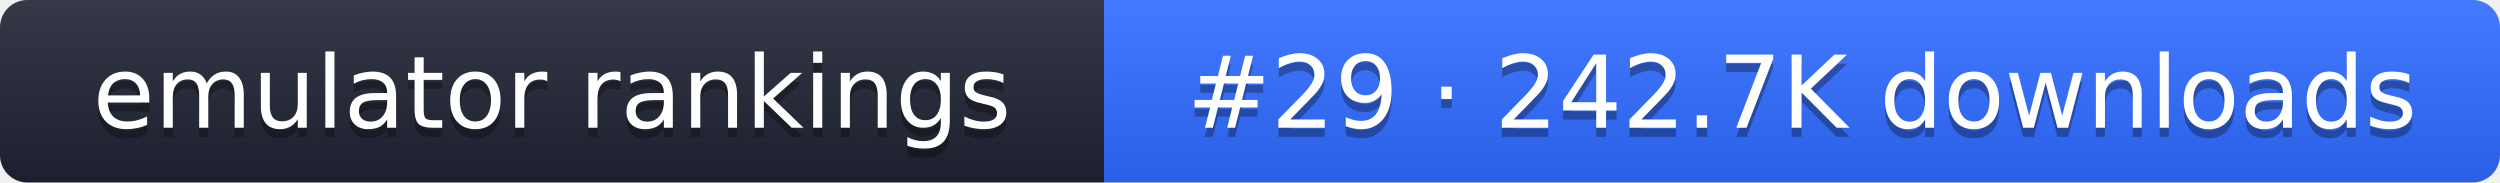
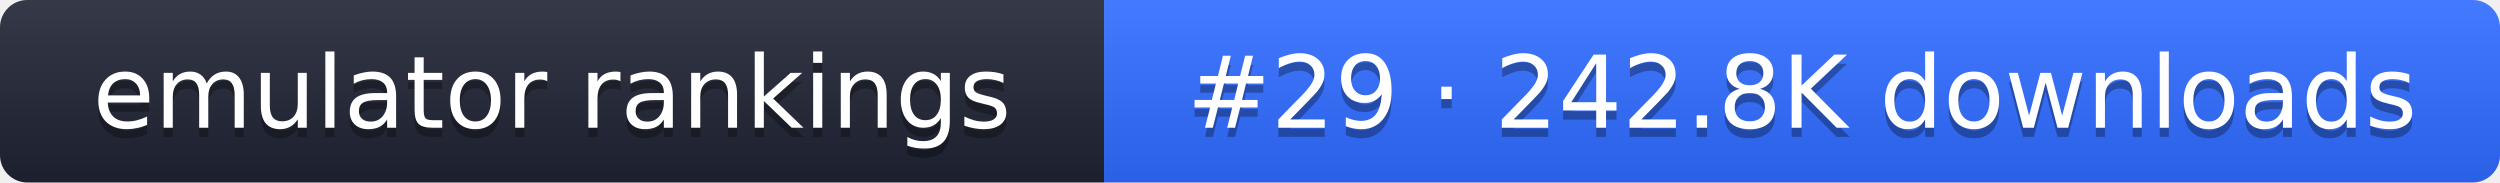
- <svg xmlns="http://www.w3.org/2000/svg" width="274" height="20" role="img" aria-label="emulator rankings: #29 · 242.7K downloads">
+ <svg xmlns="http://www.w3.org/2000/svg" width="274" height="20" role="img" aria-label="emulator rankings: #29 · 242.8K downloads">
  <linearGradient id="g" x2="0" y2="100%">
    <stop offset="0" stop-color="#fff" stop-opacity=".1" />
    <stop offset="1" stop-opacity=".1" />
  </linearGradient>
  <clipPath id="r">
    <rect width="274" height="20" rx="3" fill="#fff" />
  </clipPath>
  <g clip-path="url(#r)">
    <rect width="121" height="20" fill="#1f2433" />
    <rect x="121" width="153" height="20" fill="#2f6bff" />
    <rect width="274" height="20" fill="url(#g)" />
  </g>
  <g fill="#fff" text-anchor="middle" font-family="Verdana,DejaVu Sans,sans-serif" font-size="11">
    <text x="60.5" y="15" fill="#010101" fill-opacity=".3">emulator rankings</text>
    <text x="60.5" y="14">emulator rankings</text>
-     <text x="197.5" y="15" fill="#010101" fill-opacity=".3">#29 · 242.7K downloads</text>
-     <text x="197.5" y="14">#29 · 242.7K downloads</text>
+     <text x="197.5" y="15" fill="#010101" fill-opacity=".3">#29 · 242.8K downloads</text>
+     <text x="197.5" y="14">#29 · 242.8K downloads</text>
  </g>
</svg>
